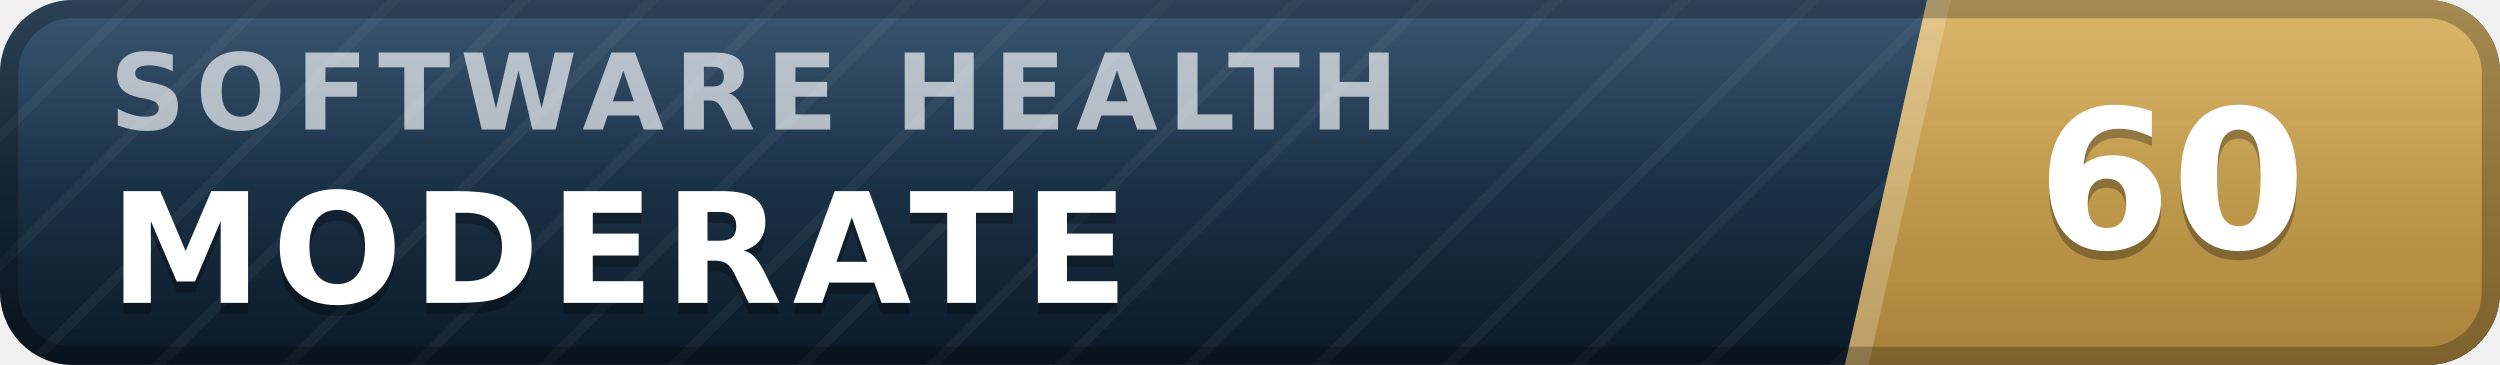
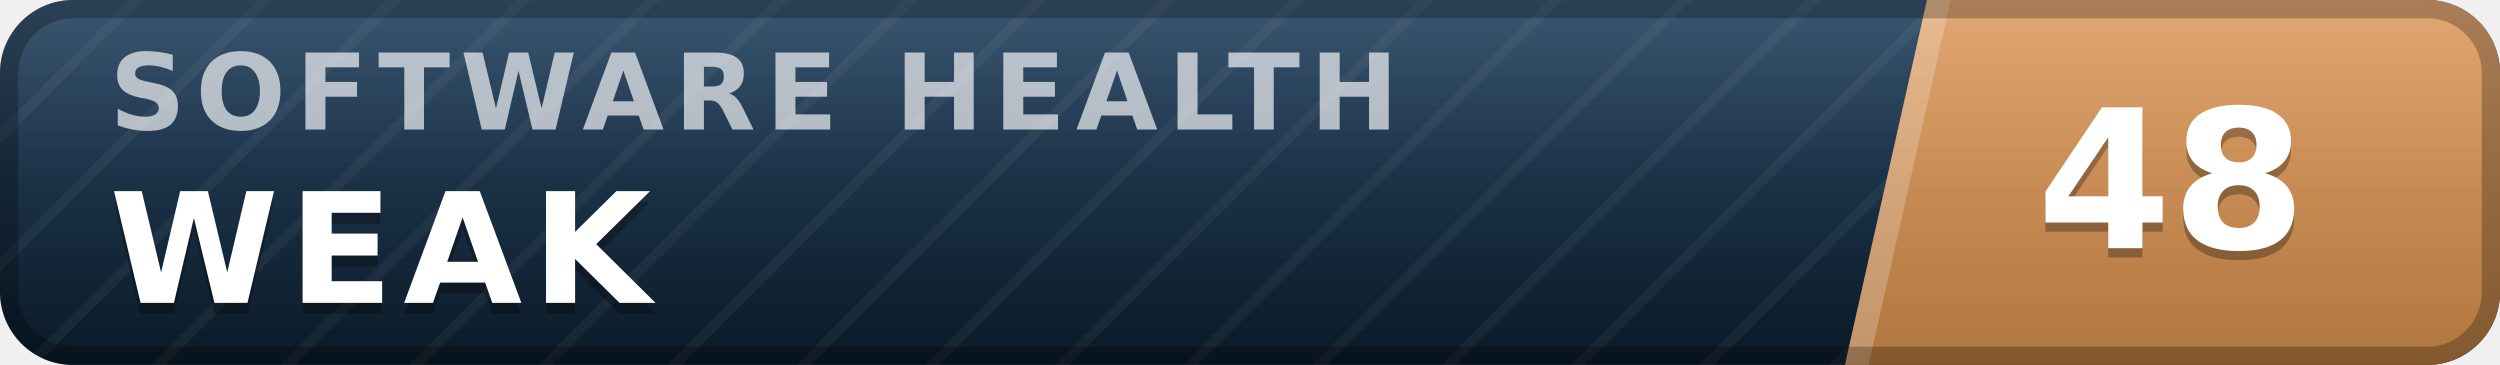
- <svg xmlns="http://www.w3.org/2000/svg" width="137" height="20" viewBox="0 0 137 20" role="img" aria-label="inspect.software software health index 60 of 100, moderate" font-family="Verdana,DejaVu Sans,Geneva,sans-serif">
+ <svg xmlns="http://www.w3.org/2000/svg" width="137" height="20" viewBox="0 0 137 20" role="img" aria-label="inspect.software software health index 48 of 100, weak" font-family="Verdana,DejaVu Sans,Geneva,sans-serif">
  <defs>
    <linearGradient id="plate" x1="0" y1="0" x2="0" y2="1">
      <stop offset="0" stop-color="#1d3d5c" />
      <stop offset="1" stop-color="#0a1926" />
    </linearGradient>
    <linearGradient id="endplate" x1="0" y1="0" x2="0" y2="1">
-       <stop offset="0" stop-color="#d5ac55" />
-       <stop offset="1" stop-color="#a8823a" />
+       <stop offset="0" stop-color="#dd9a5e" />
+       <stop offset="1" stop-color="#b0763f" />
    </linearGradient>
    <linearGradient id="gloss" x1="0" y1="0" x2="0" y2="1">
      <stop offset="0" stop-color="#fff" stop-opacity=".13" />
      <stop offset=".5" stop-color="#fff" stop-opacity=".03" />
      <stop offset="1" stop-color="#fff" stop-opacity="0" />
    </linearGradient>
    <pattern id="guilloche" width="5" height="5" patternUnits="userSpaceOnUse" patternTransform="rotate(45)">
      <line x1="0" y1="0" x2="0" y2="5" stroke="#fff" stroke-opacity=".045" stroke-width="1.1" />
    </pattern>
    <clipPath id="rounded">
      <rect width="137" height="20" rx="4" />
    </clipPath>
  </defs>
  <g clip-path="url(#rounded)">
    <rect width="137" height="20" fill="url(#plate)" />
    <rect width="137" height="20" fill="url(#guilloche)" />
    <polygon points="105.6,0 137,0 137,20 101.1,20" fill="url(#endplate)" />
    <polygon points="105.6,0 106.9,0 102.4,20 101.1,20" fill="#fff" fill-opacity=".22" />
    <text x="6.0" y="7.1" font-size="5.8" letter-spacing="0.55" fill="#fff" fill-opacity=".66" font-weight="bold" textLength="76.3" lengthAdjust="spacing">SOFTWARE HEALTH</text>
-     <text x="6.0" y="17.2" font-size="8.4" fill="#000" fill-opacity=".3" font-weight="bold" letter-spacing="0.55" textLength="59.5" lengthAdjust="spacing">MODERATE</text>
-     <text x="6.0" y="16.6" font-size="8.4" fill="#fff" font-weight="bold" letter-spacing="0.55" textLength="59.5" lengthAdjust="spacing">MODERATE</text>
-     <text x="119.0" y="14.1" font-size="10.6" fill="#000" fill-opacity=".3" font-weight="bold" text-anchor="middle">60</text>
-     <text x="119.0" y="13.6" font-size="10.6" fill="#fff" font-weight="bold" text-anchor="middle">60</text>
+     <text x="6.0" y="17.2" font-size="8.4" fill="#000" fill-opacity=".3" font-weight="bold" letter-spacing="0.55" textLength="30.3" lengthAdjust="spacing">WEAK</text>
+     <text x="6.0" y="16.6" font-size="8.4" fill="#fff" font-weight="bold" letter-spacing="0.55" textLength="30.3" lengthAdjust="spacing">WEAK</text>
+     <text x="119.0" y="14.1" font-size="10.6" fill="#000" fill-opacity=".3" font-weight="bold" text-anchor="middle">48</text>
+     <text x="119.0" y="13.6" font-size="10.6" fill="#fff" font-weight="bold" text-anchor="middle">48</text>
    <rect width="137" height="20" fill="url(#gloss)" />
  </g>
  <rect x=".5" y=".5" width="136" height="19" rx="3.5" fill="none" stroke="#000" stroke-opacity=".25" />
</svg>
